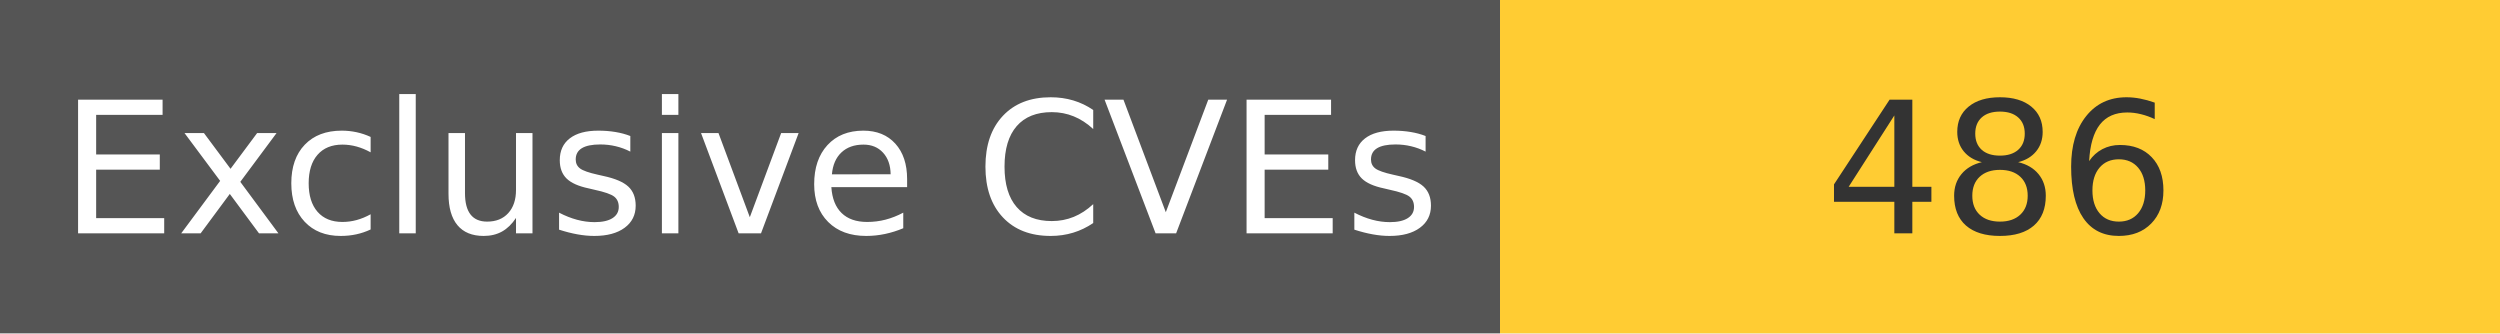
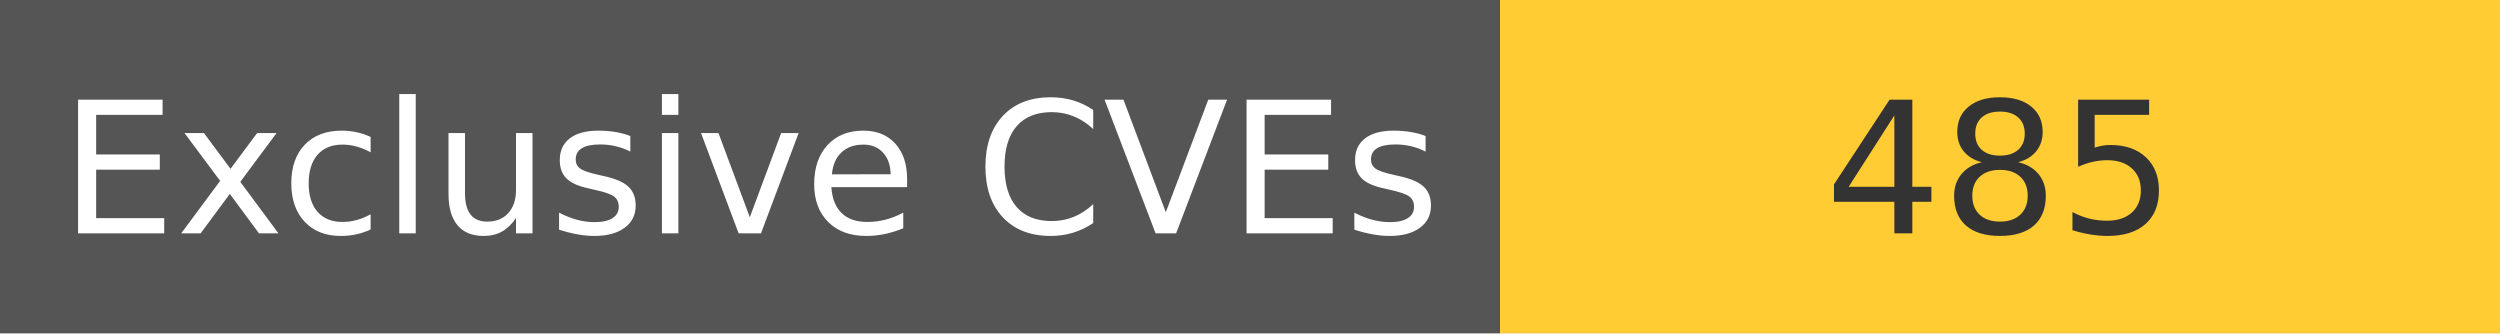
<svg xmlns="http://www.w3.org/2000/svg" width="150" height="20" role="img">
  <linearGradient id="s" x2="0" y2="100%">
    <stop offset="0" stop-color="#bbb" stop-opacity=".1" />
    <stop offset="1" stop-opacity=".1" />
  </linearGradient>
  <g>
    <rect width="90" height="20" fill="#555" />
    <rect x="90" width="267" height="20" fill="#ffcc33" />
  </g>
  <g fill="#fff" text-anchor="middle" font-family="Verdana,Geneva,DejaVu Sans,sans-serif" text-rendering="geometricPrecision" font-size="110">
    <text x="450" y="140" transform="scale(.1)" fill="#fff">
            Exclusive CVEs
        </text>
    <text x="1200" y="140" transform="scale(.1)" fill="#333">
-             486
+             485
        </text>
  </g>
</svg>
